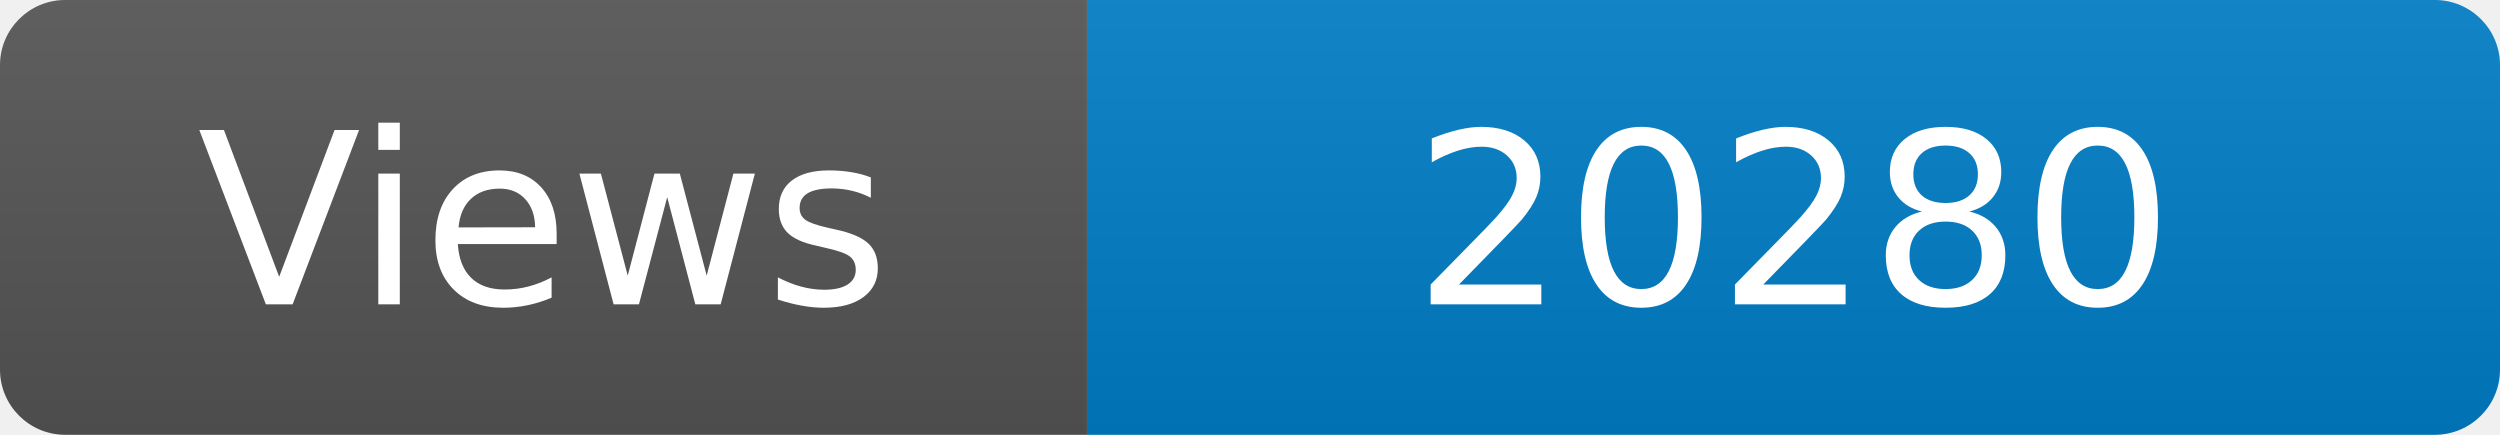
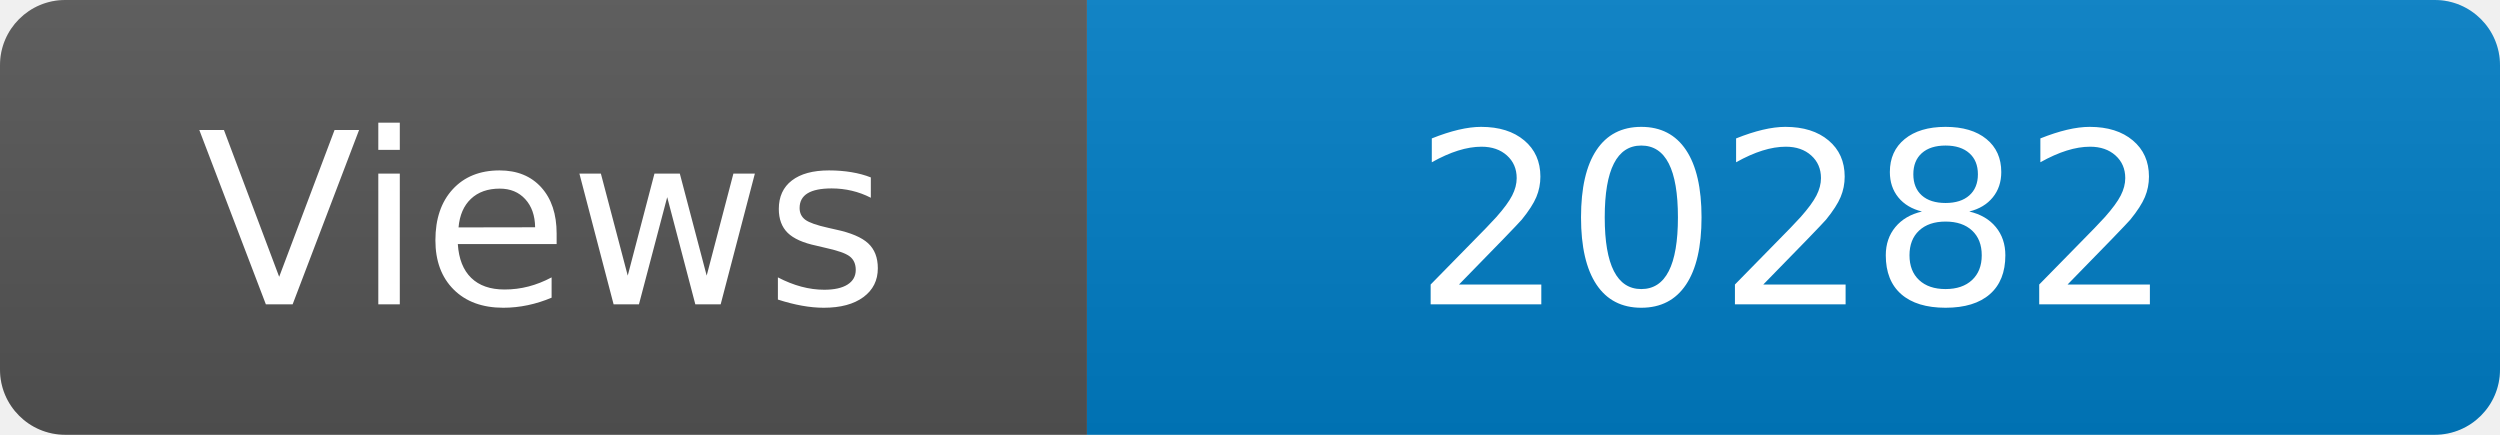
<svg xmlns="http://www.w3.org/2000/svg" width="115" height="20" role="img" aria-label="Maintained?: yes">
  <linearGradient id="s" x2="0" y2="100%">
    <stop offset="0" stop-color="#bbb" stop-opacity=".1" />
    <stop offset="1" stop-opacity=".1" />
  </linearGradient>
  <clipPath id="r">
    <rect width="115" height="20" rx="3" fill="#fff" />
  </clipPath>
  <g clip-path="url(#r)">
    <rect width="50" height="20" fill="#555" />
    <rect x="50" width="160" height="20" fill="#007ec6" />
    <rect width="115" height="20" fill="url(#s)" />
  </g>
  <g fill="#fff" text-anchor="middle" font-family="Verdana,Geneva,DejaVu Sans,sans-serif" font-size="110">
    <text x="250" y="140" transform="scale(.1)" fill="#fff">Views</text>
-     <text x="825" y="140" transform="scale(.1)" fill="#fff">20280</text>
+     <text x="825" y="140" transform="scale(.1)" fill="#fff">20282</text>
  </g>
</svg>
